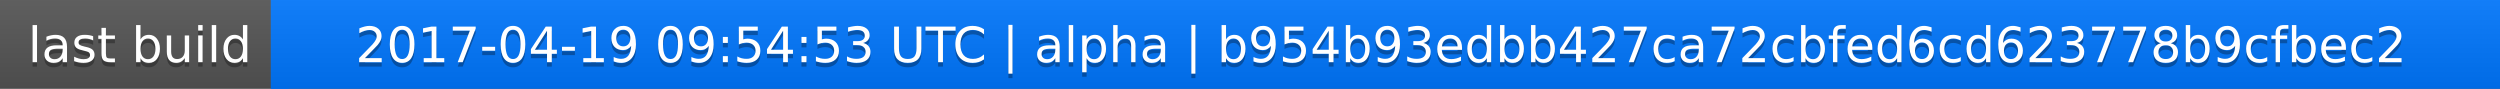
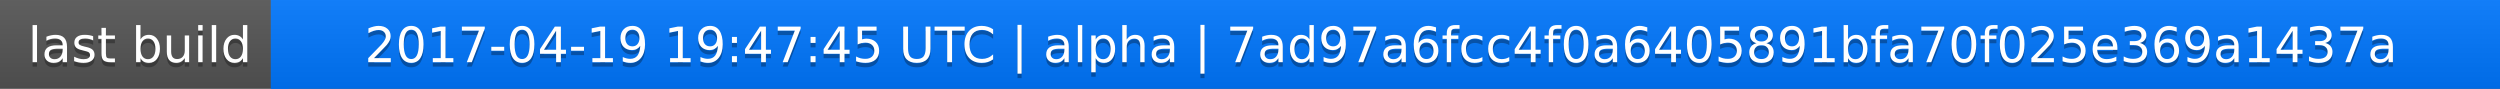
<svg xmlns="http://www.w3.org/2000/svg" width="563" height="20">
  <linearGradient id="a" x2="0" y2="100%">
    <stop offset="0" stop-color="#bbb" stop-opacity=".1" />
    <stop offset="1" stop-opacity=".1" />
  </linearGradient>
  <rect rx="0" width="563" height="20" fill="#555" />
  <rect rx="0" x="61" width="502" height="20" fill="#07f" />
  <path fill="#07f" d="M61 0h4v20h-4z" />
  <rect rx="0" width="563" height="20" fill="url(#a)" />
  <g fill="#fff" text-anchor="middle" font-family="DejaVu Sans,Verdana,Geneva,sans-serif" font-size="11">
    <text x="31.5" y="15" fill="#010101" fill-opacity=".3">last build</text>
    <text x="31.5" y="14">last build</text>
-     <text x="311" y="15" fill="#010101" fill-opacity=".3">2017-04-19 09:54:53 UTC | alpha | b954b93edbb427ca72cbfed6cd623778b9cfbec2</text>
-     <text x="311" y="14">2017-04-19 09:54:53 UTC | alpha | b954b93edbb427ca72cbfed6cd623778b9cfbec2</text>
+     <text x="311" y="15" fill="#010101" fill-opacity=".3">2017-04-19 19:47:45 UTC | alpha | 7ad97a6fcc4f0a6405891bfa70f025e369a1437a</text>
+     <text x="311" y="14">2017-04-19 19:47:45 UTC | alpha | 7ad97a6fcc4f0a6405891bfa70f025e369a1437a</text>
  </g>
</svg>
